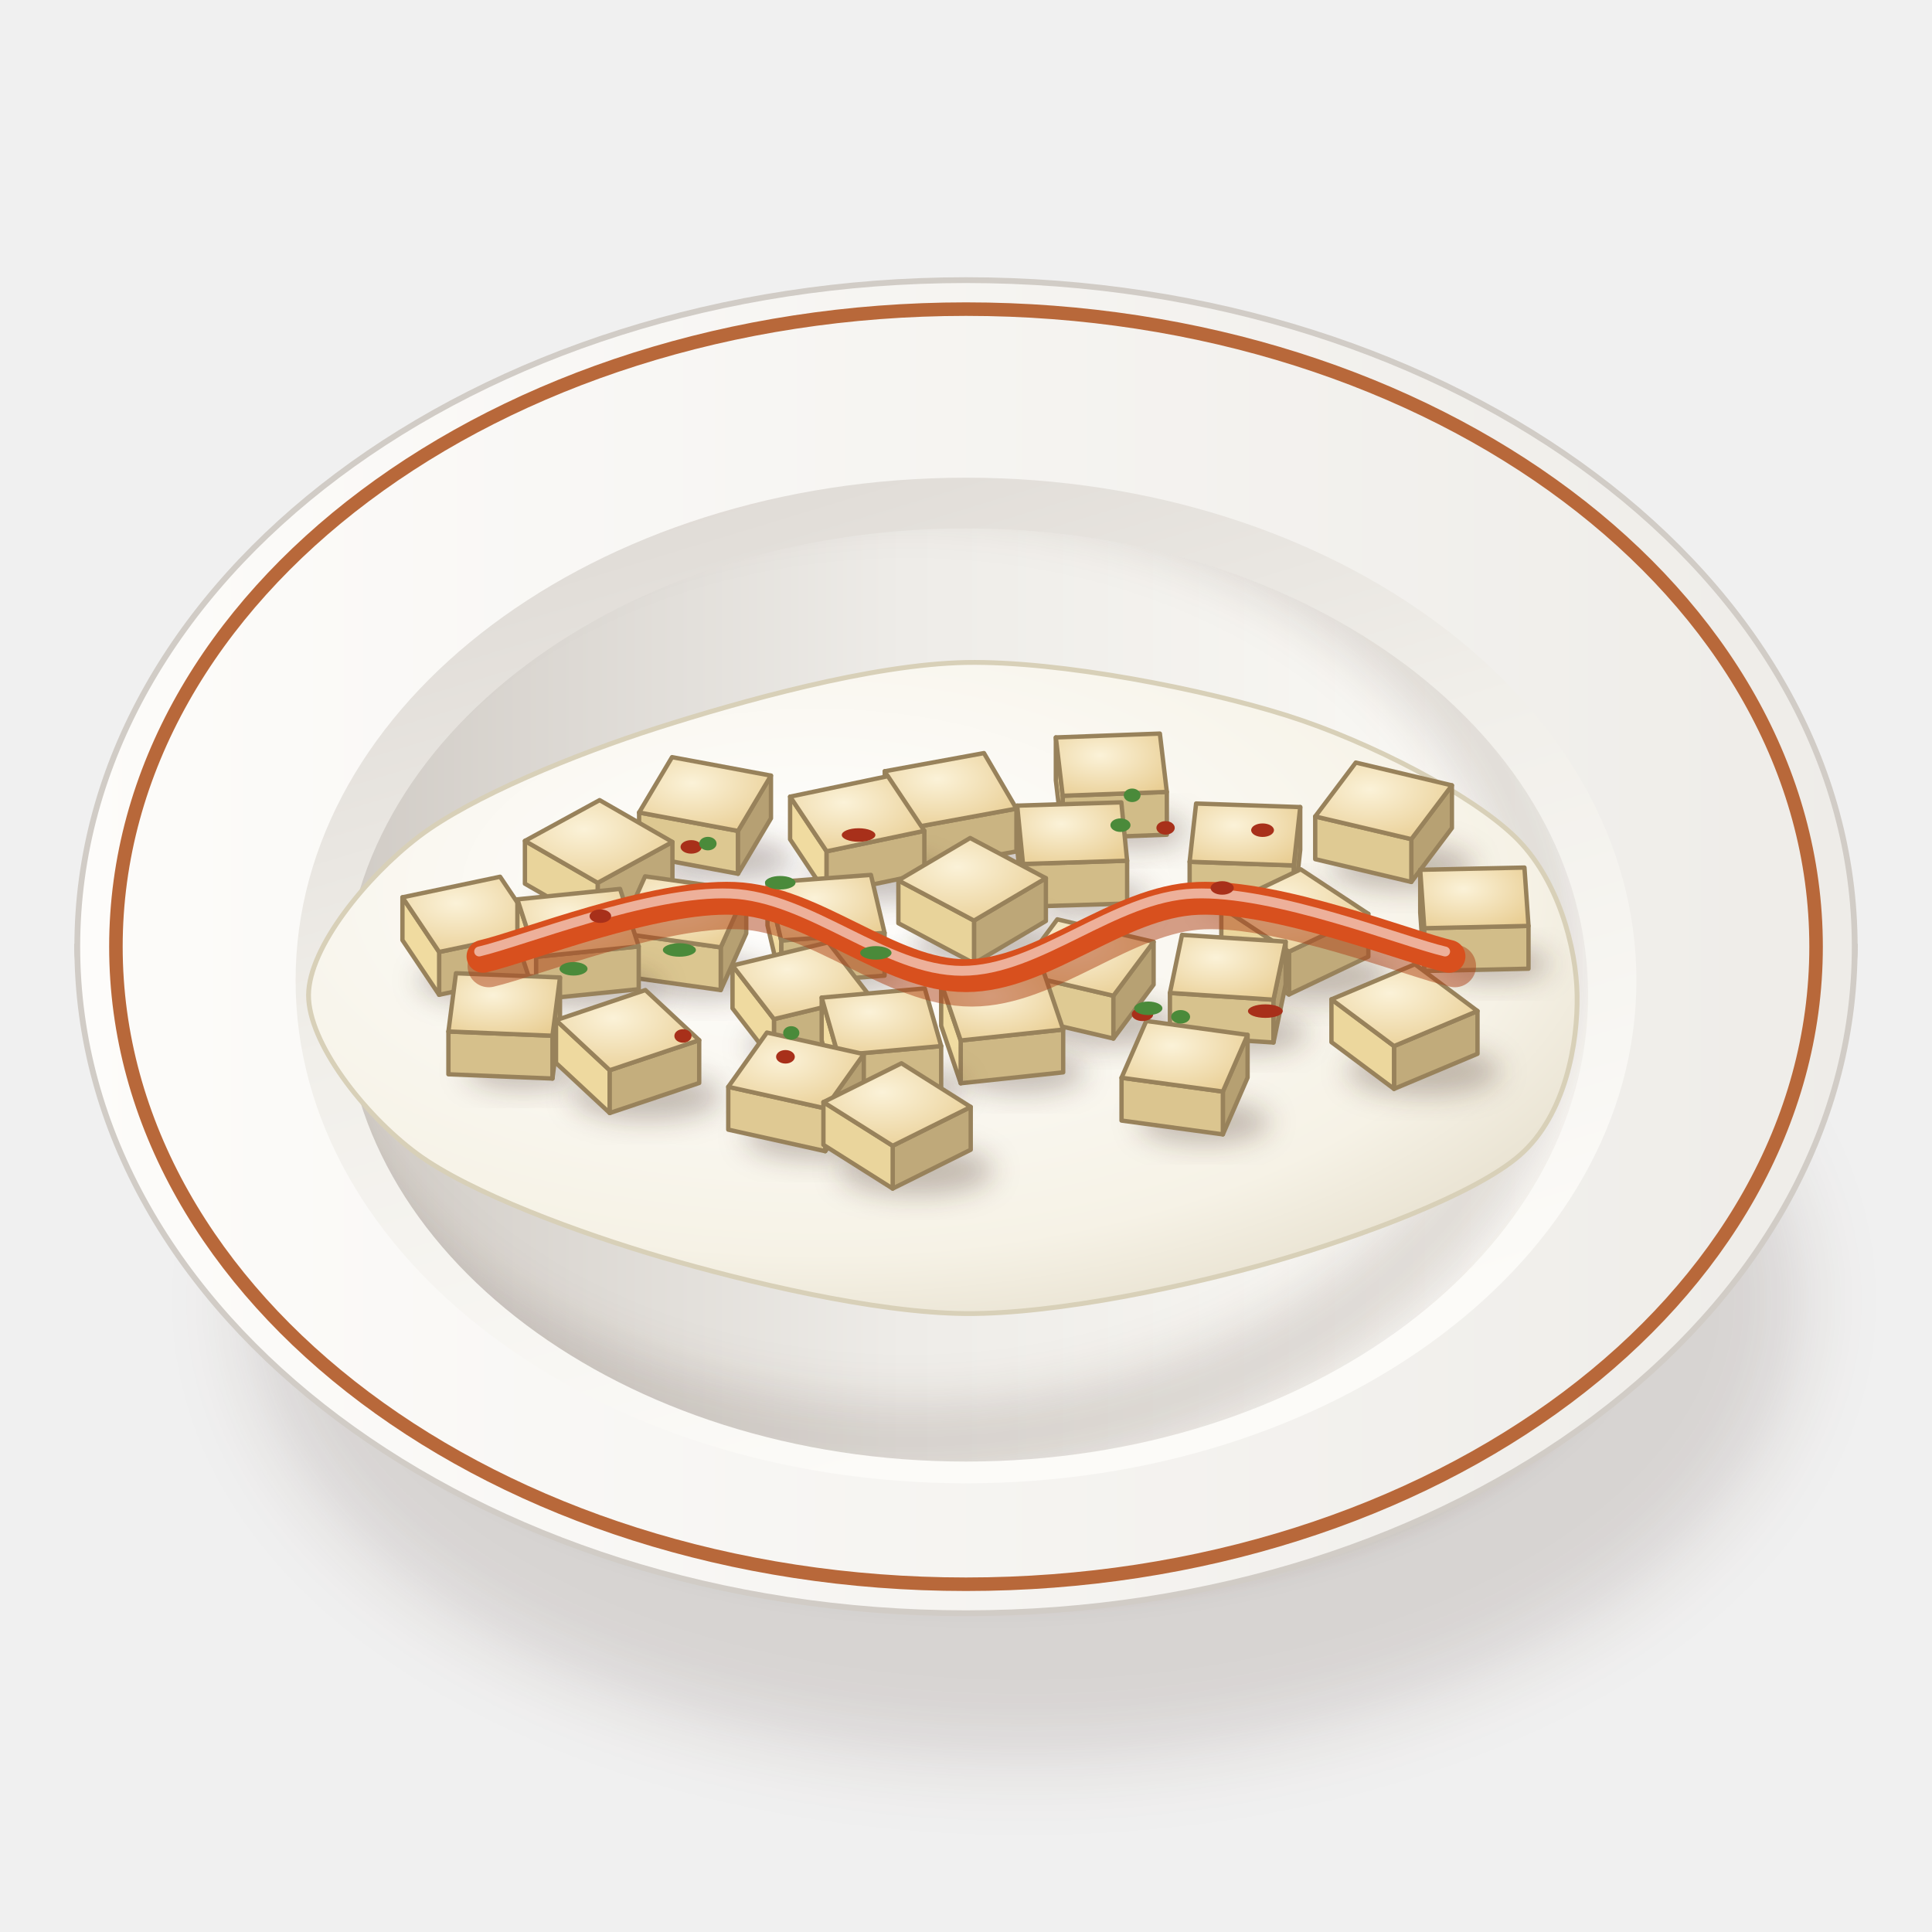
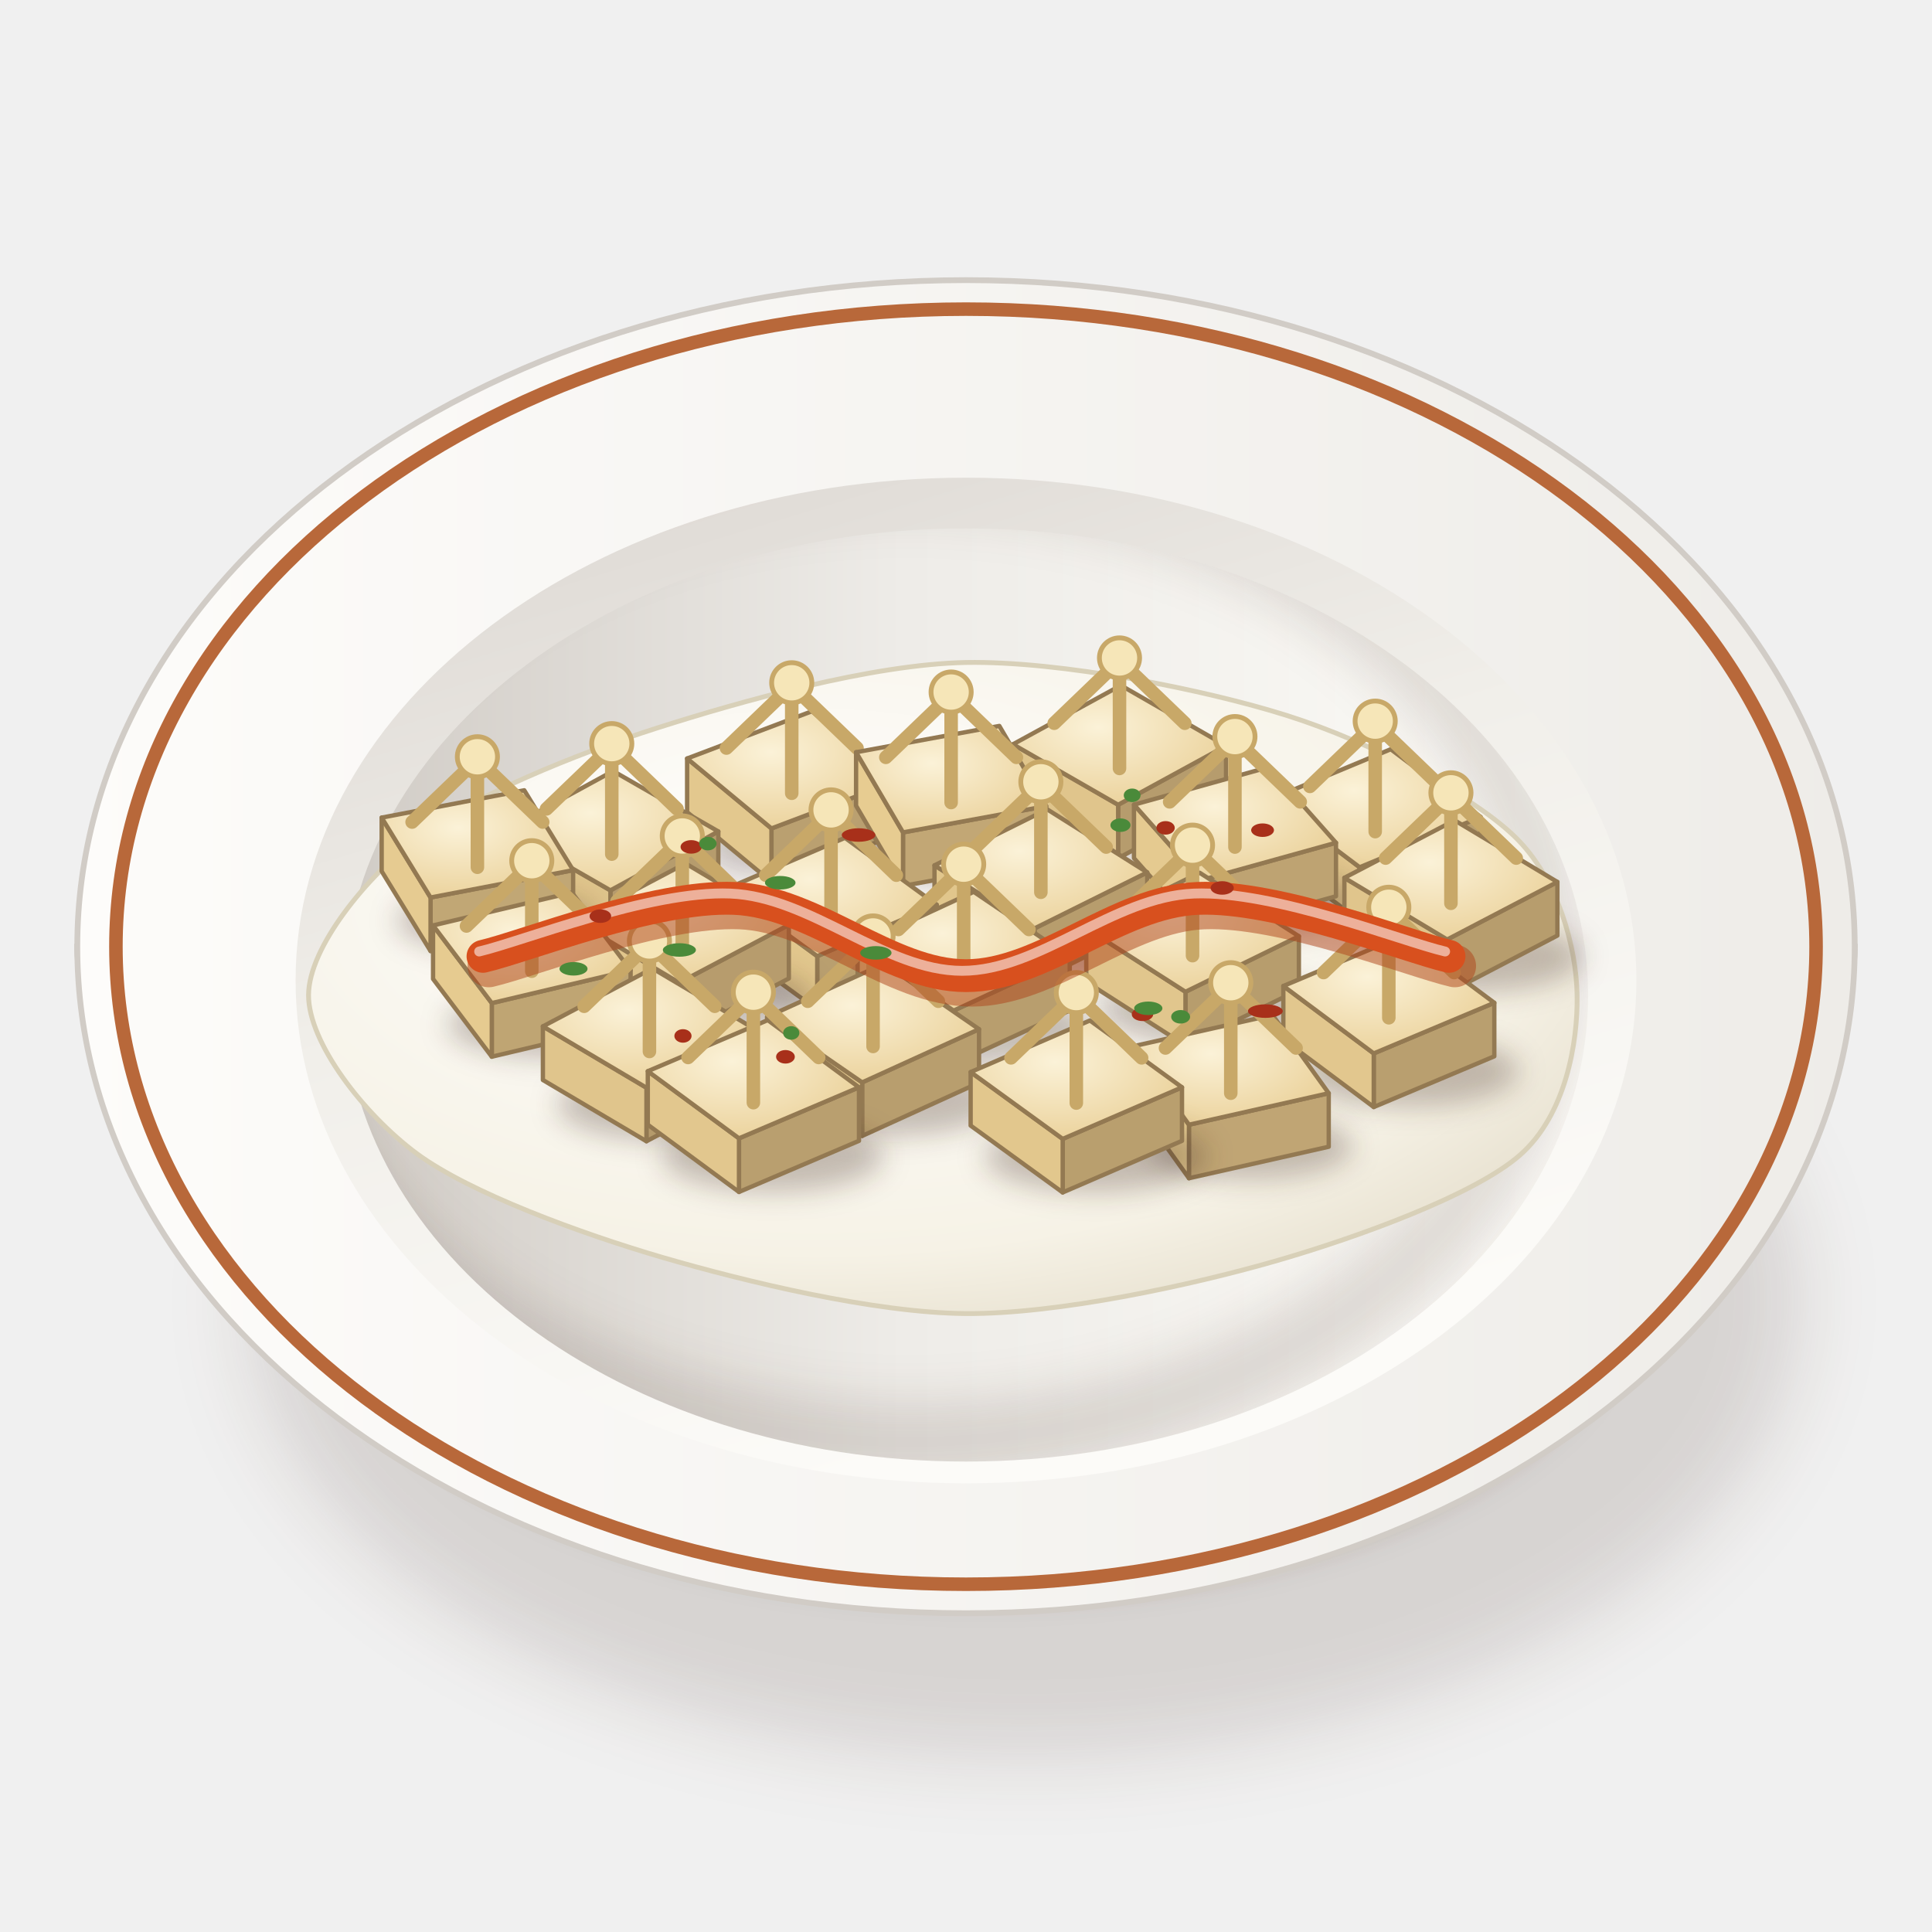
<svg xmlns="http://www.w3.org/2000/svg" viewBox="0 0 200 200" width="400" height="400">
  <defs>
    <filter id="tr_manti-1" x="-50%" y="-50%" width="200%" height="200%">
      <feGaussianBlur stdDeviation="4" />
    </filter>
    <filter id="tr_manti-2" x="-50%" y="-50%" width="200%" height="200%">
      <feGaussianBlur stdDeviation="1.6" />
    </filter>
    <linearGradient id="tr_manti-3" x1="0" y1="0" x2="1" y2="0">
      <stop offset="0" stop-color="#fbfbf7" />
      <stop offset="0.6" stop-color="#eae8e3" />
      <stop offset="1" stop-color="#c9c3bc" />
    </linearGradient>
    <linearGradient id="tr_manti-4" x1="0" y1="0" x2="1" y2="0">
      <stop offset="0" stop-color="#fdfcfa" />
      <stop offset="1" stop-color="#eeece8" />
    </linearGradient>
    <linearGradient id="tr_manti-5" x1="0" y1="0" x2="0.4" y2="1">
      <stop offset="0" stop-color="#dad5d0" />
      <stop offset="0.5" stop-color="#f1efea" />
      <stop offset="1" stop-color="#fcfbf8" />
    </linearGradient>
    <linearGradient id="tr_manti-6" x1="0" y1="0" x2="1" y2="0">
      <stop offset="0" stop-color="#d1ccc6" />
      <stop offset="0.45" stop-color="#eeece8" />
      <stop offset="1" stop-color="#fcfbf7" />
    </linearGradient>
    <clipPath id="tr_manti-7">
      <path d="M35.6,103A64.4,48.3 0 1 0 164.4,103A64.4,48.3 0 1 0 35.6,103Z" />
    </clipPath>
    <filter id="tr_manti-8" x="-50%" y="-50%" width="200%" height="200%">
      <feGaussianBlur stdDeviation="2.5" />
    </filter>
    <clipPath id="tr_manti-9">
      <path d="M35.6,103 A64.4,48.3 0 0 0 164.4,103 L200,103 L200,0 L0,0 L0,103Z" />
    </clipPath>
    <radialGradient id="tr_manti-10" cx="0.4" cy="0.35" r="0.8">
      <stop offset="0" stop-color="#ffffff" />
      <stop offset="0.7" stop-color="#f6f2e6" />
      <stop offset="1" stop-color="#e0d8c4" />
    </radialGradient>
    <radialGradient id="tr_manti-11" cx="0.4" cy="0.35" r="0.8">
      <stop offset="0" stop-color="#fbf2d8" />
      <stop offset="1" stop-color="#e8cc90" />
    </radialGradient>
    <filter id="tr_manti-12" x="-50%" y="-50%" width="200%" height="200%">
      <feGaussianBlur stdDeviation="1.4" />
    </filter>
  </defs>
  <ellipse cx="106" cy="134.63" rx="80.37" ry="47.36" fill="#3a2212" opacity="0.14" filter="url(#tr_manti-1)" />
  <ellipse cx="102" cy="132.63" rx="66.02" ry="32.29" fill="#3a2212" opacity="0.28" filter="url(#tr_manti-2)" />
  <path d="M8,98 C8,114 32.8,134.7 44.8,136.77 L155.2,136.77 C167.2,134.7 192,114 192,98Z" fill="url(#tr_manti-3)" stroke="#c0bab3" stroke-width=".6" />
  <path d="M8,98A92,69 0 1 0 192,98A92,69 0 1 0 8,98Z" fill="url(#tr_manti-4)" stroke="#d1ccc6" stroke-width=".6" />
  <path d="M12,98A88,66 0 1 0 188,98A88,66 0 1 0 12,98Z" fill="none" stroke="#b8683a" stroke-width="1.4" />
  <path d="M30.6,101.5A69.4,52.05 0 1 0 169.4,101.5A69.4,52.05 0 1 0 30.6,101.5Z" fill="url(#tr_manti-5)" />
  <path d="M35.6,103A64.4,48.3 0 1 0 164.4,103A64.4,48.3 0 1 0 35.6,103Z" fill="url(#tr_manti-6)" />
  <g clip-path="url(#tr_manti-7)">
    <path d="M27.6,99A66.4,50.3 0 1 0 160.4,99A66.4,50.3 0 1 0 27.6,99Z" fill="none" stroke="#3a2212" stroke-width="8" opacity=".14" filter="url(#tr_manti-8)" />
  </g>
  <path d="M163.26,103C163.35,107.94 162.07,115.42 157.36,119.56C152.65,123.7 140.47,128.13 131.87,130.59C123.26,133.06 109.49,136.04 100,135.98C90.52,135.91 77.15,132.66 68.62,130.18C60.1,127.69 48.65,123.49 43.14,119.42C37.64,115.34 31.92,107.92 31.94,103C31.97,98.09 37.89,90.79 43.31,86.64C48.73,82.49 59.56,78.06 68.06,75.35C76.56,72.64 90.2,68.77 99.99,68.58C109.78,68.4 124.83,71.4 133.35,74.11C141.87,76.81 152.31,82.26 156.8,86.6C161.29,90.93 163.18,98.06 163.26,103Z" fill="url(#tr_manti-10)" stroke="#d8d0b8" stroke-width=".5" />
-   <ellipse cx="117.04" cy="85.99" rx="6.03" ry="1.93" fill="#3a2212" opacity="0.28" filter="url(#tr_manti-12)" />
-   <path d="M120.79,81.98L110.01,82.38L110.01,86.81L120.79,86.41Z" fill="#d1bc88" stroke="#98825b" stroke-width="0.45" stroke-linejoin="round" />
-   <path d="M110.01,82.38L109.3,76.34L109.3,80.77L110.01,86.81Z" fill="#f2dda2" stroke="#98825b" stroke-width="0.45" stroke-linejoin="round" />
-   <path d="M109.3,76.34L120.07,75.94L120.79,81.98L110.01,82.38Z" fill="url(#tr_manti-11)" stroke="#98825b" stroke-width="0.45" stroke-linejoin="round" />
-   <ellipse cx="100.41" cy="88.6" rx="7.15" ry="2.29" fill="#3a2212" opacity="0.28" filter="url(#tr_manti-12)" />
-   <path d="M94.96,85.59L91.59,79.84L91.59,84.27L94.96,90.02Z" fill="#f0dba1" stroke="#98825b" stroke-width="0.45" stroke-linejoin="round" />
-   <path d="M105.22,83.71L94.96,85.59L94.96,90.02L105.22,88.14Z" fill="#cab482" stroke="#98825b" stroke-width="0.45" stroke-linejoin="round" />
-   <path d="M94.96,85.59L91.59,79.84L101.86,77.96L105.22,83.71Z" fill="url(#tr_manti-11)" stroke="#98825b" stroke-width="0.45" stroke-linejoin="round" />
-   <ellipse cx="74.99" cy="89.03" rx="7.17" ry="2.29" fill="#3a2212" opacity="0.28" filter="url(#tr_manti-12)" />
-   <path d="M76.4,86.02L66.16,84.11L66.16,88.54L76.4,90.45Z" fill="#ddc891" stroke="#98825b" stroke-width="0.45" stroke-linejoin="round" />
-   <path d="M79.81,80.29L76.4,86.02L76.4,90.45L79.81,84.71Z" fill="#b6a073" stroke="#98825b" stroke-width="0.45" stroke-linejoin="round" />
-   <path d="M76.4,86.02L66.16,84.11L69.57,78.38L79.81,80.29Z" fill="url(#tr_manti-11)" stroke="#98825b" stroke-width="0.45" stroke-linejoin="round" />
-   <ellipse cx="145.23" cy="89.73" rx="7.43" ry="2.38" fill="#3a2212" opacity="0.28" filter="url(#tr_manti-12)" />
-   <path d="M150.3,81.3L146.1,86.87L146.1,91.3L150.3,85.72Z" fill="#b7a173" stroke="#98825b" stroke-width="0.45" stroke-linejoin="round" />
-   <path d="M146.1,86.87L136.15,84.52L136.15,88.94L146.1,91.3Z" fill="#dfca93" stroke="#98825b" stroke-width="0.45" stroke-linejoin="round" />
-   <path d="M136.15,84.52L140.35,78.94L150.3,81.3L146.1,86.87Z" fill="url(#tr_manti-11)" stroke="#98825b" stroke-width="0.45" stroke-linejoin="round" />
-   <ellipse cx="90.74" cy="91.07" rx="7.3" ry="2.33" fill="#3a2212" opacity="0.28" filter="url(#tr_manti-12)" />
-   <path d="M85.57,88.13L81.79,82.47L81.79,86.89L85.57,92.56Z" fill="#f0dba0" stroke="#98825b" stroke-width="0.45" stroke-linejoin="round" />
-   <path d="M95.69,86.01L85.57,88.13L85.57,92.56L95.69,90.44Z" fill="#c9b381" stroke="#98825b" stroke-width="0.45" stroke-linejoin="round" />
-   <path d="M85.57,88.13L81.79,82.47L91.91,80.35L95.69,86.01Z" fill="url(#tr_manti-11)" stroke="#98825b" stroke-width="0.45" stroke-linejoin="round" />
-   <ellipse cx="112.99" cy="93.08" rx="5.98" ry="1.91" fill="#3a2212" opacity="0.28" filter="url(#tr_manti-12)" />
-   <path d="M105.9,89.44L105.3,83.4L105.3,87.83L105.9,93.87Z" fill="#f2dda2" stroke="#98825b" stroke-width="0.45" stroke-linejoin="round" />
-   <path d="M116.68,89.1L105.9,89.44L105.9,93.87L116.68,93.53Z" fill="#d2bc88" stroke="#98825b" stroke-width="0.45" stroke-linejoin="round" />
-   <path d="M105.9,89.44L105.3,83.4L116.08,83.06L116.68,89.1Z" fill="url(#tr_manti-11)" stroke="#98825b" stroke-width="0.45" stroke-linejoin="round" />
-   <ellipse cx="130.88" cy="93.21" rx="6.01" ry="1.92" fill="#3a2212" opacity="0.28" filter="url(#tr_manti-12)" />
-   <path d="M134.6,83.55L133.93,89.59L133.93,94.02L134.6,87.98Z" fill="#b59f71" stroke="#98825b" stroke-width="0.45" stroke-linejoin="round" />
-   <path d="M133.93,89.59L123.15,89.21L123.15,93.64L133.93,94.02Z" fill="#d5c08b" stroke="#98825b" stroke-width="0.45" stroke-linejoin="round" />
-   <path d="M123.82,83.18L134.6,83.55L133.93,89.59L123.15,89.21Z" fill="url(#tr_manti-11)" stroke="#98825b" stroke-width="0.45" stroke-linejoin="round" />
-   <ellipse cx="63.97" cy="93.94" rx="8.02" ry="2.57" fill="#3a2212" opacity="0.28" filter="url(#tr_manti-12)" />
-   <path d="M69.61,87.16L61.87,91.39L61.87,95.81L69.61,91.59Z" fill="#bea879" stroke="#98825b" stroke-width="0.45" stroke-linejoin="round" />
-   <path d="M61.87,91.39L54.34,87.05L54.34,91.48L61.87,95.81Z" fill="#e9d49b" stroke="#98825b" stroke-width="0.45" stroke-linejoin="round" />
-   <path d="M62.07,82.83L69.61,87.16L61.87,91.39L54.34,87.05Z" fill="url(#tr_manti-11)" stroke="#98825b" stroke-width="0.45" stroke-linejoin="round" />
-   <ellipse cx="102.63" cy="97.85" rx="8.02" ry="2.57" fill="#3a2212" opacity="0.28" filter="url(#tr_manti-12)" />
-   <path d="M108.27,90.91L100.83,95.3L100.83,99.73L108.27,95.34Z" fill="#bda778" stroke="#98825b" stroke-width="0.45" stroke-linejoin="round" />
-   <path d="M100.83,95.3L93,91.14L93,95.57L100.83,99.73Z" fill="#e8d39a" stroke="#98825b" stroke-width="0.45" stroke-linejoin="round" />
-   <path d="M93,91.14L100.43,86.75L108.27,90.91L100.83,95.3Z" fill="url(#tr_manti-11)" stroke="#98825b" stroke-width="0.45" stroke-linejoin="round" />
-   <ellipse cx="154.62" cy="99.78" rx="5.88" ry="1.88" fill="#3a2212" opacity="0.28" filter="url(#tr_manti-12)" />
-   <path d="M147.44,96.09L147.02,90.04L147.02,94.47L147.44,100.52Z" fill="#f2dda2" stroke="#98825b" stroke-width="0.45" stroke-linejoin="round" />
-   <path d="M158.23,95.85L147.44,96.09L147.44,100.52L158.23,100.28Z" fill="#d2bd89" stroke="#98825b" stroke-width="0.45" stroke-linejoin="round" />
-   <path d="M147.44,96.09L147.02,90.04L157.81,89.81L158.23,95.85Z" fill="url(#tr_manti-11)" stroke="#98825b" stroke-width="0.45" stroke-linejoin="round" />
-   <ellipse cx="87.51" cy="100.8" rx="6.36" ry="2.04" fill="#3a2212" opacity="0.28" filter="url(#tr_manti-12)" />
-   <path d="M91.57,96.57L80.87,97.36L80.87,101.79L91.57,101Z" fill="#cfba87" stroke="#98825b" stroke-width="0.45" stroke-linejoin="round" />
-   <path d="M80.87,97.36L79.45,91.37L79.45,95.79L80.87,101.79Z" fill="#f2dda2" stroke="#98825b" stroke-width="0.45" stroke-linejoin="round" />
-   <path d="M90.16,90.57L91.57,96.57L80.87,97.36L79.45,91.37Z" fill="url(#tr_manti-11)" stroke="#98825b" stroke-width="0.45" stroke-linejoin="round" />
-   <ellipse cx="136.04" cy="101.08" rx="7.99" ry="2.56" fill="#3a2212" opacity="0.28" filter="url(#tr_manti-12)" />
-   <path d="M141.65,94.6L133.43,98.52L133.43,102.95L141.65,99.03Z" fill="#c0aa7a" stroke="#98825b" stroke-width="0.45" stroke-linejoin="round" />
-   <path d="M133.43,98.52L126.43,93.91L126.43,98.34L133.43,102.95Z" fill="#ebd69c" stroke="#98825b" stroke-width="0.45" stroke-linejoin="round" />
-   <path d="M126.43,93.91L134.65,89.99L141.65,94.6L133.43,98.52Z" fill="url(#tr_manti-11)" stroke="#98825b" stroke-width="0.45" stroke-linejoin="round" />
-   <ellipse cx="72.7" cy="101.22" rx="6.88" ry="2.2" fill="#3a2212" opacity="0.28" filter="url(#tr_manti-12)" />
-   <path d="M77.25,92.2L74.61,98.07L74.61,102.49L77.25,96.63Z" fill="#b6a072" stroke="#98825b" stroke-width="0.45" stroke-linejoin="round" />
-   <path d="M74.61,98.07L64.14,96.59L64.14,101.02L74.61,102.49Z" fill="#dbc690" stroke="#98825b" stroke-width="0.45" stroke-linejoin="round" />
-   <path d="M77.25,92.2L74.61,98.07L64.14,96.59L66.78,90.72Z" fill="url(#tr_manti-11)" stroke="#98825b" stroke-width="0.45" stroke-linejoin="round" />
-   <ellipse cx="50.62" cy="101.49" rx="7.3" ry="2.34" fill="#3a2212" opacity="0.28" filter="url(#tr_manti-12)" />
-   <path d="M55.57,96.42L45.46,98.55L45.46,102.98L55.57,100.85Z" fill="#c9b381" stroke="#98825b" stroke-width="0.45" stroke-linejoin="round" />
-   <path d="M45.46,98.55L41.66,92.89L41.66,97.32L45.46,102.98Z" fill="#f0dba0" stroke="#98825b" stroke-width="0.45" stroke-linejoin="round" />
-   <path d="M51.77,90.76L55.57,96.42L45.46,98.55L41.66,92.89Z" fill="url(#tr_manti-11)" stroke="#98825b" stroke-width="0.45" stroke-linejoin="round" />
-   <ellipse cx="61.84" cy="102.36" rx="6.59" ry="2.11" fill="#3a2212" opacity="0.28" filter="url(#tr_manti-12)" />
-   <path d="M55.5,99.05L53.56,93.1L53.56,97.53L55.5,103.48Z" fill="#f2dca2" stroke="#98825b" stroke-width="0.45" stroke-linejoin="round" />
-   <path d="M66.12,97.97L55.5,99.05L55.5,103.48L66.12,102.4Z" fill="#ceb885" stroke="#98825b" stroke-width="0.45" stroke-linejoin="round" />
-   <path d="M55.5,99.05L53.56,93.1L64.19,92.02L66.12,97.97Z" fill="url(#tr_manti-11)" stroke="#98825b" stroke-width="0.45" stroke-linejoin="round" />
-   <ellipse cx="114.36" cy="105.96" rx="7.42" ry="2.37" fill="#3a2212" opacity="0.28" filter="url(#tr_manti-12)" />
-   <path d="M115.26,103.08L105.3,100.76L105.3,105.18L115.26,107.51Z" fill="#dfca93" stroke="#98825b" stroke-width="0.45" stroke-linejoin="round" />
-   <path d="M119.42,97.5L115.26,103.08L115.26,107.51L119.42,101.93Z" fill="#b7a173" stroke="#98825b" stroke-width="0.45" stroke-linejoin="round" />
-   <path d="M115.26,103.08L105.3,100.76L109.45,95.17L119.42,97.5Z" fill="url(#tr_manti-11)" stroke="#98825b" stroke-width="0.45" stroke-linejoin="round" />
-   <ellipse cx="129.1" cy="106.96" rx="6.29" ry="2.01" fill="#3a2212" opacity="0.28" filter="url(#tr_manti-12)" />
-   <path d="M131.83,103.49L121.11,102.79L121.11,107.22L131.83,107.92Z" fill="#d7c28d" stroke="#98825b" stroke-width="0.45" stroke-linejoin="round" />
-   <path d="M133.09,97.48L131.83,103.49L131.83,107.92L133.09,101.91Z" fill="#b59f72" stroke="#98825b" stroke-width="0.45" stroke-linejoin="round" />
-   <path d="M131.83,103.49L121.11,102.79L122.36,96.78L133.09,97.48Z" fill="url(#tr_manti-11)" stroke="#98825b" stroke-width="0.45" stroke-linejoin="round" />
-   <ellipse cx="84.93" cy="108.35" rx="7.45" ry="2.39" fill="#3a2212" opacity="0.28" filter="url(#tr_manti-12)" />
-   <path d="M90.03,103.1L80.12,105.5L80.12,109.93L90.03,107.53Z" fill="#c7b280" stroke="#98825b" stroke-width="0.45" stroke-linejoin="round" />
-   <path d="M80.12,105.5L75.83,99.95L75.83,104.38L80.12,109.93Z" fill="#efdaa0" stroke="#98825b" stroke-width="0.45" stroke-linejoin="round" />
-   <path d="M90.03,103.1L80.12,105.5L75.83,99.95L85.74,97.55Z" fill="url(#tr_manti-11)" stroke="#98825b" stroke-width="0.45" stroke-linejoin="round" />
-   <ellipse cx="54.2" cy="110.81" rx="6.07" ry="1.94" fill="#3a2212" opacity="0.28" filter="url(#tr_manti-12)" />
-   <path d="M57.97,101.19L57.19,107.22L57.19,111.65L57.97,105.62Z" fill="#b59f71" stroke="#98825b" stroke-width="0.45" stroke-linejoin="round" />
-   <path d="M57.19,107.22L46.42,106.78L46.42,111.21L57.19,111.65Z" fill="#d6c08b" stroke="#98825b" stroke-width="0.45" stroke-linejoin="round" />
-   <path d="M57.97,101.19L57.19,107.22L46.42,106.78L47.2,100.75Z" fill="url(#tr_manti-11)" stroke="#98825b" stroke-width="0.45" stroke-linejoin="round" />
-   <ellipse cx="147.39" cy="110.88" rx="7.94" ry="2.54" fill="#3a2212" opacity="0.28" filter="url(#tr_manti-12)" />
-   <path d="M152.95,104.66L144.31,108.29L144.31,112.72L152.95,109.09Z" fill="#c1ab7b" stroke="#98825b" stroke-width="0.45" stroke-linejoin="round" />
-   <path d="M144.31,108.29L137.83,103.45L137.83,107.88L144.31,112.72Z" fill="#ecd79d" stroke="#98825b" stroke-width="0.45" stroke-linejoin="round" />
-   <path d="M137.83,103.45L146.47,99.82L152.95,104.66L144.31,108.29Z" fill="url(#tr_manti-11)" stroke="#98825b" stroke-width="0.45" stroke-linejoin="round" />
-   <ellipse cx="105.75" cy="111" rx="6.63" ry="2.12" fill="#3a2212" opacity="0.28" filter="url(#tr_manti-12)" />
-   <path d="M110.06,106.58L99.45,107.71L99.45,112.14L110.06,111.01Z" fill="#ceb885" stroke="#98825b" stroke-width="0.45" stroke-linejoin="round" />
-   <path d="M99.45,107.71L97.43,101.77L97.43,106.19L99.45,112.14Z" fill="#f1dca2" stroke="#98825b" stroke-width="0.45" stroke-linejoin="round" />
-   <path d="M110.06,106.58L99.45,107.71L97.43,101.77L108.05,100.64Z" fill="url(#tr_manti-11)" stroke="#98825b" stroke-width="0.45" stroke-linejoin="round" />
-   <ellipse cx="93.25" cy="112.61" rx="6.49" ry="2.08" fill="#3a2212" opacity="0.28" filter="url(#tr_manti-12)" />
-   <path d="M97.43,108.29L86.77,109.25L86.77,113.67L97.43,112.72Z" fill="#cfb986" stroke="#98825b" stroke-width="0.45" stroke-linejoin="round" />
-   <path d="M86.77,109.25L85.06,103.27L85.06,107.7L86.77,113.67Z" fill="#f2dda2" stroke="#98825b" stroke-width="0.45" stroke-linejoin="round" />
-   <path d="M95.73,102.32L97.43,108.29L86.77,109.25L85.06,103.27Z" fill="url(#tr_manti-11)" stroke="#98825b" stroke-width="0.45" stroke-linejoin="round" />
-   <ellipse cx="66.97" cy="113.47" rx="7.78" ry="2.49" fill="#3a2212" opacity="0.28" filter="url(#tr_manti-12)" />
-   <path d="M63.12,110.79L57.56,105.61L57.56,110.04L63.12,115.22Z" fill="#eed99f" stroke="#98825b" stroke-width="0.45" stroke-linejoin="round" />
-   <path d="M72.38,107.68L63.12,110.79L63.12,115.22L72.38,112.11Z" fill="#c4ae7d" stroke="#98825b" stroke-width="0.45" stroke-linejoin="round" />
-   <path d="M63.12,110.79L57.56,105.61L66.81,102.49L72.38,107.68Z" fill="url(#tr_manti-11)" stroke="#98825b" stroke-width="0.45" stroke-linejoin="round" />
-   <ellipse cx="124.63" cy="116.17" rx="6.85" ry="2.19" fill="#3a2212" opacity="0.28" filter="url(#tr_manti-12)" />
-   <path d="M129.15,107.13L126.59,113L126.59,117.43L129.15,111.55Z" fill="#b6a072" stroke="#98825b" stroke-width="0.45" stroke-linejoin="round" />
-   <path d="M126.59,113L116.1,111.57L116.1,116L126.59,117.43Z" fill="#dbc58f" stroke="#98825b" stroke-width="0.45" stroke-linejoin="round" />
-   <path d="M116.1,111.57L118.66,105.69L129.15,107.13L126.59,113Z" fill="url(#tr_manti-11)" stroke="#98825b" stroke-width="0.45" stroke-linejoin="round" />
-   <ellipse cx="84.41" cy="117.64" rx="7.36" ry="2.36" fill="#3a2212" opacity="0.28" filter="url(#tr_manti-12)" />
-   <path d="M89.42,109.12L85.43,114.74L85.43,119.17L89.42,113.55Z" fill="#b7a173" stroke="#98825b" stroke-width="0.45" stroke-linejoin="round" />
-   <path d="M85.43,114.74L75.39,112.51L75.39,116.94L85.43,119.17Z" fill="#dfc993" stroke="#98825b" stroke-width="0.45" stroke-linejoin="round" />
-   <path d="M75.39,112.51L79.39,106.89L89.42,109.12L85.43,114.74Z" fill="url(#tr_manti-11)" stroke="#98825b" stroke-width="0.45" stroke-linejoin="round" />
-   <ellipse cx="94.86" cy="121.17" rx="8" ry="2.56" fill="#3a2212" opacity="0.28" filter="url(#tr_manti-12)" />
-   <path d="M100.49,114.59L92.41,118.61L92.41,123.04L100.49,119.02Z" fill="#bfa97a" stroke="#98825b" stroke-width="0.45" stroke-linejoin="round" />
-   <path d="M92.41,118.61L85.24,114.09L85.24,118.51L92.41,123.04Z" fill="#ead59c" stroke="#98825b" stroke-width="0.45" stroke-linejoin="round" />
-   <path d="M85.24,114.09L93.32,110.07L100.49,114.59L92.41,118.61Z" fill="url(#tr_manti-11)" stroke="#98825b" stroke-width="0.45" stroke-linejoin="round" />
+   <ellipse cx="117.89" cy="85.07" rx="11.58" ry="3.71" fill="#3a2212" opacity="0.28" filter="url(#tr_manti-12)" />
+   <path d="M126.92,77.21L115.75,83.31L115.75,88.85L126.92,82.75Z" fill="#b69c6d" stroke="#937952" stroke-width="0.45" stroke-linejoin="round" />
+   <path d="M115.75,83.31L104.86,77.05L104.86,82.6L115.75,88.85Z" fill="#e0c58c" stroke="#937952" stroke-width="0.45" stroke-linejoin="round" />
+   <path d="M116.03,70.95L126.92,77.21L115.75,83.31L104.86,77.05Z" fill="url(#tr_manti-11)" stroke="#937952" stroke-width="0.45" stroke-linejoin="round" />
+   <path d="M109.13,74.87 L115.89,68.37 L122.65,74.87 M115.89,68.37 L115.89,79.55" stroke="#c8a868" stroke-width="1.4" fill="none" stroke-linecap="round" />
+   <circle cx="115.89" cy="68.11" r="2.08" fill="#f6e6b8" stroke="#c8a868" stroke-width=".5" />
+   <ellipse cx="83.96" cy="87.64" rx="11.37" ry="3.64" fill="#3a2212" opacity="0.28" filter="url(#tr_manti-12)" />
+   <path d="M92.79,80.87L79.86,85.76L79.86,91.3L92.79,86.41Z" fill="#baa070" stroke="#937952" stroke-width="0.45" stroke-linejoin="round" />
+   <path d="M79.86,85.76L71.13,78.52L71.13,84.07L79.86,91.3Z" fill="#e3c88e" stroke="#937952" stroke-width="0.45" stroke-linejoin="round" />
+   <path d="M84.05,73.63L92.79,80.87L79.86,85.76L71.13,78.52Z" fill="url(#tr_manti-11)" stroke="#937952" stroke-width="0.45" stroke-linejoin="round" />
+   <path d="M75.2,77.44 L81.96,70.94 L88.72,77.44 M81.96,70.94 L81.96,82.12" stroke="#c8a868" stroke-width="1.4" fill="none" stroke-linecap="round" />
+   <circle cx="81.96" cy="70.68" r="2.08" fill="#f6e6b8" stroke="#c8a868" stroke-width=".5" />
+   <ellipse cx="100.46" cy="88.6" rx="10.33" ry="3.31" fill="#3a2212" opacity="0.28" filter="url(#tr_manti-12)" />
+   <path d="M108.3,83.45L93.48,86.17L93.48,91.71L108.3,89Z" fill="#c2a775" stroke="#937952" stroke-width="0.45" stroke-linejoin="round" />
+   <path d="M93.48,86.17L88.62,77.87L88.62,83.41L93.48,91.71Z" fill="#e7cc91" stroke="#937952" stroke-width="0.45" stroke-linejoin="round" />
+   <path d="M103.45,75.15L108.3,83.45L93.48,86.17L88.62,77.87Z" fill="url(#tr_manti-11)" stroke="#937952" stroke-width="0.45" stroke-linejoin="round" />
+   <path d="M91.7,78.4 L98.46,71.9 L105.22,78.4 M98.46,71.9 L98.46,83.08" stroke="#c8a868" stroke-width="1.4" fill="none" stroke-linecap="round" />
+   <circle cx="98.46" cy="71.64" r="2.08" fill="#f6e6b8" stroke="#c8a868" stroke-width=".5" />
+   <ellipse cx="144.36" cy="91.61" rx="11.46" ry="3.67" fill="#3a2212" opacity="0.28" filter="url(#tr_manti-12)" />
+   <path d="M153.27,84.57L140.75,89.78L140.75,95.32L153.27,90.11Z" fill="#b99f6f" stroke="#937952" stroke-width="0.45" stroke-linejoin="round" />
+   <path d="M140.75,89.78L131.45,82.77L131.45,88.31L140.75,95.32Z" fill="#e2c78e" stroke="#937952" stroke-width="0.45" stroke-linejoin="round" />
+   <path d="M143.97,77.56L153.27,84.57L140.75,89.78L131.45,82.77Z" fill="url(#tr_manti-11)" stroke="#937952" stroke-width="0.45" stroke-linejoin="round" />
+   <path d="M135.6,81.41 L142.36,74.91 L149.12,81.41 M142.36,74.91 L142.36,86.09" stroke="#c8a868" stroke-width="1.4" fill="none" stroke-linecap="round" />
+   <circle cx="142.36" cy="74.65" r="2.08" fill="#f6e6b8" stroke="#c8a868" stroke-width=".5" />
+   <ellipse cx="129.84" cy="93.21" rx="10.98" ry="3.51" fill="#3a2212" opacity="0.28" filter="url(#tr_manti-12)" />
+   <path d="M138.3,87.24L124.33,91.12L124.33,96.67L138.3,92.78Z" fill="#bea372" stroke="#937952" stroke-width="0.45" stroke-linejoin="round" />
+   <path d="M124.33,91.12L117.39,83.3L117.39,88.84L124.33,96.67Z" fill="#e5ca90" stroke="#937952" stroke-width="0.45" stroke-linejoin="round" />
+   <path d="M131.36,79.41L138.3,87.24L124.33,91.12L117.39,83.3Z" fill="url(#tr_manti-11)" stroke="#937952" stroke-width="0.45" stroke-linejoin="round" />
+   <path d="M121.08,83.01 L127.84,76.51 L134.6,83.01 M127.84,76.51 L127.84,87.69" stroke="#c8a868" stroke-width="1.4" fill="none" stroke-linecap="round" />
+   <circle cx="127.84" cy="76.25" r="2.08" fill="#f6e6b8" stroke="#c8a868" stroke-width=".5" />
+   <ellipse cx="65.33" cy="93.94" rx="11.58" ry="3.71" fill="#3a2212" opacity="0.28" filter="url(#tr_manti-12)" />
+   <path d="M74.36,86.07L63.19,92.17L63.19,97.71L74.36,91.62Z" fill="#b69c6d" stroke="#937952" stroke-width="0.45" stroke-linejoin="round" />
+   <path d="M63.19,92.17L52.3,85.91L52.3,91.46L63.19,97.71Z" fill="#e0c58c" stroke="#937952" stroke-width="0.45" stroke-linejoin="round" />
+   <path d="M63.47,79.82L74.36,86.07L63.19,92.17L52.3,85.91Z" fill="url(#tr_manti-11)" stroke="#937952" stroke-width="0.45" stroke-linejoin="round" />
+   <path d="M56.57,83.74 L63.33,77.24 L70.09,83.74 M63.33,77.24 L63.33,88.42" stroke="#c8a868" stroke-width="1.4" fill="none" stroke-linecap="round" />
+   <circle cx="63.33" cy="76.98" r="2.08" fill="#f6e6b8" stroke="#c8a868" stroke-width=".5" />
+   <ellipse cx="51.42" cy="95.3" rx="10.4" ry="3.33" fill="#3a2212" opacity="0.28" filter="url(#tr_manti-12)" />
+   <path d="M59.33,90.08L44.57,92.91L44.57,98.45L59.33,95.62Z" fill="#c1a775" stroke="#937952" stroke-width="0.45" stroke-linejoin="round" />
+   <path d="M44.57,92.91L39.51,84.64L39.51,90.19L44.57,98.45Z" fill="#e6cb91" stroke="#937952" stroke-width="0.45" stroke-linejoin="round" />
+   <path d="M54.27,81.81L59.33,90.08L44.57,92.91L39.51,84.64Z" fill="url(#tr_manti-11)" stroke="#937952" stroke-width="0.45" stroke-linejoin="round" />
+   <path d="M42.66,85.1 L49.42,78.6 L56.18,85.1 M49.42,78.6 L49.42,89.78" stroke="#c8a868" stroke-width="1.4" fill="none" stroke-linecap="round" />
+   <circle cx="49.42" cy="78.34" r="2.08" fill="#f6e6b8" stroke="#c8a868" stroke-width=".5" />
+   <ellipse cx="109.75" cy="97.89" rx="11.56" ry="3.7" fill="#3a2212" opacity="0.28" filter="url(#tr_manti-12)" />
+   <path d="M118.76,90.31L107.09,96.11L107.09,101.65L118.76,95.85Z" fill="#b79d6d" stroke="#937952" stroke-width="0.45" stroke-linejoin="round" />
+   <path d="M107.09,96.11L96.74,89.58L96.74,95.12L107.09,101.65Z" fill="#e1c68c" stroke="#937952" stroke-width="0.45" stroke-linejoin="round" />
+   <path d="M108.4,83.78L118.76,90.31L107.09,96.11L96.74,89.58Z" fill="url(#tr_manti-11)" stroke="#937952" stroke-width="0.45" stroke-linejoin="round" />
+   <path d="M100.99,87.69 L107.75,81.19 L114.51,87.69 M107.75,81.19 L107.75,92.37" stroke="#c8a868" stroke-width="1.4" fill="none" stroke-linecap="round" />
+   <circle cx="107.75" cy="80.93" r="2.08" fill="#f6e6b8" stroke="#c8a868" stroke-width=".5" />
+   <ellipse cx="152.2" cy="99.03" rx="11.58" ry="3.7" fill="#3a2212" opacity="0.28" filter="url(#tr_manti-12)" />
+   <path d="M161.22,91.3L149.81,97.26L149.81,102.81L161.22,96.85Z" fill="#b79d6d" stroke="#937952" stroke-width="0.45" stroke-linejoin="round" />
+   <path d="M149.81,97.26L139.17,90.87L139.17,96.42L149.81,102.81Z" fill="#e0c58c" stroke="#937952" stroke-width="0.45" stroke-linejoin="round" />
+   <path d="M150.58,84.92L161.22,91.3L149.81,97.26L139.17,90.87Z" fill="url(#tr_manti-11)" stroke="#937952" stroke-width="0.45" stroke-linejoin="round" />
+   <path d="M143.44,88.83 L150.2,82.33 L156.96,88.83 M150.2,82.33 L150.2,93.51" stroke="#c8a868" stroke-width="1.4" fill="none" stroke-linecap="round" />
+   <circle cx="150.2" cy="82.07" r="2.08" fill="#f6e6b8" stroke="#c8a868" stroke-width=".5" />
+   <ellipse cx="88.03" cy="100.8" rx="11.48" ry="3.67" fill="#3a2212" opacity="0.28" filter="url(#tr_manti-12)" />
+   <path d="M96.97,93.66L84.6,98.98L84.6,104.52L96.97,99.2Z" fill="#b99f6f" stroke="#937952" stroke-width="0.45" stroke-linejoin="round" />
+   <path d="M84.6,98.98L75.09,92.05L75.09,97.59L84.6,104.52Z" fill="#e2c78d" stroke="#937952" stroke-width="0.45" stroke-linejoin="round" />
+   <path d="M87.47,86.73L96.97,93.66L84.6,98.98L75.09,92.05Z" fill="url(#tr_manti-11)" stroke="#937952" stroke-width="0.45" stroke-linejoin="round" />
+   <path d="M79.27,90.6 L86.03,84.1 L92.79,90.6 M86.03,84.1 L86.03,95.28" stroke="#c8a868" stroke-width="1.4" fill="none" stroke-linecap="round" />
+   <circle cx="86.03" cy="83.84" r="2.08" fill="#f6e6b8" stroke="#c8a868" stroke-width=".5" />
+   <ellipse cx="72.63" cy="103.5" rx="11.58" ry="3.7" fill="#3a2212" opacity="0.28" filter="url(#tr_manti-12)" />
+   <path d="M81.66,95.74L70.31,101.73L70.31,107.28L81.66,101.29Z" fill="#b79c6d" stroke="#937952" stroke-width="0.45" stroke-linejoin="round" />
+   <path d="M70.31,101.73L59.61,95.37L59.61,100.92L70.31,107.28Z" fill="#e0c58c" stroke="#937952" stroke-width="0.45" stroke-linejoin="round" />
+   <path d="M70.96,89.38L81.66,95.74L70.31,101.73L59.61,95.37Z" fill="url(#tr_manti-11)" stroke="#937952" stroke-width="0.45" stroke-linejoin="round" />
+   <path d="M63.87,93.3 L70.63,86.8 L77.39,93.3 M70.63,86.8 L70.63,97.98" stroke="#c8a868" stroke-width="1.4" fill="none" stroke-linecap="round" />
+   <circle cx="70.63" cy="86.54" r="2.08" fill="#f6e6b8" stroke="#c8a868" stroke-width=".5" />
+   <ellipse cx="125.45" cy="104.45" rx="11.56" ry="3.7" fill="#3a2212" opacity="0.28" filter="url(#tr_manti-12)" />
+   <path d="M134.46,96.92L122.72,102.67L122.72,108.22L134.46,102.46Z" fill="#b79d6d" stroke="#937952" stroke-width="0.45" stroke-linejoin="round" />
+   <path d="M122.72,102.67L112.45,96.1L112.45,101.64L122.72,108.22Z" fill="#e1c68d" stroke="#937952" stroke-width="0.45" stroke-linejoin="round" />
+   <path d="M124.19,90.35L134.46,96.92L122.72,102.67L112.45,96.1Z" fill="url(#tr_manti-11)" stroke="#937952" stroke-width="0.45" stroke-linejoin="round" />
+   <path d="M116.69,94.25 L123.45,87.75 L130.21,94.25 M123.45,87.75 L123.45,98.93" stroke="#c8a868" stroke-width="1.4" fill="none" stroke-linecap="round" />
+   <circle cx="123.45" cy="87.49" r="2.08" fill="#f6e6b8" stroke="#c8a868" stroke-width=".5" />
+   <ellipse cx="57.05" cy="106.06" rx="10.73" ry="3.43" fill="#3a2212" opacity="0.28" filter="url(#tr_manti-12)" />
+   <path d="M65.28,100.44L50.91,103.84L50.91,109.39L65.28,105.98Z" fill="#bfa573" stroke="#937952" stroke-width="0.45" stroke-linejoin="round" />
+   <path d="M50.91,103.84L44.83,95.8L44.83,101.34L50.91,109.39Z" fill="#e6cb90" stroke="#937952" stroke-width="0.45" stroke-linejoin="round" />
+   <path d="M59.2,92.39L65.28,100.44L50.91,103.84L44.83,95.8Z" fill="url(#tr_manti-11)" stroke="#937952" stroke-width="0.45" stroke-linejoin="round" />
+   <path d="M48.29,95.86 L55.05,89.36 L61.81,95.86 M55.05,89.36 L55.05,100.54" stroke="#c8a868" stroke-width="1.4" fill="none" stroke-linecap="round" />
+   <circle cx="55.05" cy="89.1" r="2.08" fill="#f6e6b8" stroke="#c8a868" stroke-width=".5" />
+   <ellipse cx="101.76" cy="106.42" rx="11.53" ry="3.69" fill="#3a2212" opacity="0.28" filter="url(#tr_manti-12)" />
+   <path d="M110.74,99.05L98.72,104.62L98.72,110.17L110.74,104.6Z" fill="#b89e6e" stroke="#937952" stroke-width="0.45" stroke-linejoin="round" />
+   <path d="M98.72,104.62L88.78,97.89L88.78,103.43L98.72,110.17Z" fill="#e1c68d" stroke="#937952" stroke-width="0.45" stroke-linejoin="round" />
+   <path d="M100.8,92.32L110.74,99.05L98.72,104.62L88.78,97.89Z" fill="url(#tr_manti-11)" stroke="#937952" stroke-width="0.45" stroke-linejoin="round" />
+   <path d="M93,96.22 L99.76,89.72 L106.52,96.22 M99.76,89.72 L99.76,100.9" stroke="#c8a868" stroke-width="1.4" fill="none" stroke-linecap="round" />
+   <circle cx="99.76" cy="89.46" r="2.08" fill="#f6e6b8" stroke="#c8a868" stroke-width=".5" />
+   <ellipse cx="145.77" cy="110.88" rx="11.47" ry="3.67" fill="#3a2212" opacity="0.28" filter="url(#tr_manti-12)" />
+   <path d="M154.69,103.81L142.21,109.05L142.21,114.6L154.69,109.35Z" fill="#b99f6f" stroke="#937952" stroke-width="0.45" stroke-linejoin="round" />
+   <path d="M142.21,109.05L132.85,102.07L132.85,107.61L142.21,114.6Z" fill="#e2c78e" stroke="#937952" stroke-width="0.45" stroke-linejoin="round" />
+   <path d="M145.32,96.82L154.69,103.81L142.21,109.05L132.85,102.07Z" fill="url(#tr_manti-11)" stroke="#937952" stroke-width="0.45" stroke-linejoin="round" />
+   <path d="M137.01,100.68 L143.77,94.18 L150.53,100.68 M143.77,94.18 L143.77,105.36" stroke="#c8a868" stroke-width="1.4" fill="none" stroke-linecap="round" />
+   <circle cx="143.77" cy="93.92" r="2.08" fill="#f6e6b8" stroke="#c8a868" stroke-width=".5" />
+   <ellipse cx="92.38" cy="113.85" rx="11.52" ry="3.69" fill="#3a2212" opacity="0.28" filter="url(#tr_manti-12)" />
+   <path d="M101.35,106.54L89.25,112.05L89.25,117.59L101.35,112.08Z" fill="#b89e6e" stroke="#937952" stroke-width="0.45" stroke-linejoin="round" />
+   <path d="M89.25,112.05L79.41,105.27L79.41,110.81L89.25,117.59Z" fill="#e1c78d" stroke="#937952" stroke-width="0.45" stroke-linejoin="round" />
+   <path d="M91.52,99.76L101.35,106.54L89.25,112.05L79.41,105.27Z" fill="url(#tr_manti-11)" stroke="#937952" stroke-width="0.45" stroke-linejoin="round" />
+   <path d="M83.62,103.65 L90.38,97.15 L97.14,103.65 M90.38,97.15 L90.38,108.33" stroke="#c8a868" stroke-width="1.4" fill="none" stroke-linecap="round" />
+   <circle cx="90.38" cy="96.89" r="2.08" fill="#f6e6b8" stroke="#c8a868" stroke-width=".5" />
+   <ellipse cx="69.23" cy="114.37" rx="11.58" ry="3.7" fill="#3a2212" opacity="0.28" filter="url(#tr_manti-12)" />
+   <path d="M78.26,106.6L66.92,112.6L66.92,118.14L78.26,112.14Z" fill="#b79c6d" stroke="#937952" stroke-width="0.45" stroke-linejoin="round" />
+   <path d="M66.92,112.6L56.2,106.25L56.2,111.8L66.92,118.14Z" fill="#e0c58c" stroke="#937952" stroke-width="0.45" stroke-linejoin="round" />
+   <path d="M67.54,100.25L78.26,106.6L66.92,112.6L56.2,106.25Z" fill="url(#tr_manti-11)" stroke="#937952" stroke-width="0.45" stroke-linejoin="round" />
+   <path d="M60.47,104.17 L67.23,97.67 L73.99,104.17 M67.23,97.67 L67.23,108.85" stroke="#c8a868" stroke-width="1.4" fill="none" stroke-linecap="round" />
+   <circle cx="67.23" cy="97.41" r="2.08" fill="#f6e6b8" stroke="#c8a868" stroke-width=".5" />
+   <ellipse cx="129.41" cy="118.69" rx="10.65" ry="3.41" fill="#3a2212" opacity="0.28" filter="url(#tr_manti-12)" />
+   <path d="M137.55,113.17L123.08,116.43L123.08,121.97L137.55,118.71Z" fill="#c0a574" stroke="#937952" stroke-width="0.45" stroke-linejoin="round" />
+   <path d="M123.08,116.43L117.26,108.32L117.26,113.87L123.08,121.97Z" fill="#e6cb90" stroke="#937952" stroke-width="0.45" stroke-linejoin="round" />
+   <path d="M131.73,105.07L137.55,113.17L123.08,116.43L117.26,108.32Z" fill="url(#tr_manti-11)" stroke="#937952" stroke-width="0.45" stroke-linejoin="round" />
+   <path d="M120.65,108.49 L127.41,101.99 L134.17,108.49 M127.41,101.99 L127.41,113.17" stroke="#c8a868" stroke-width="1.4" fill="none" stroke-linecap="round" />
+   <circle cx="127.41" cy="101.73" r="2.08" fill="#f6e6b8" stroke="#c8a868" stroke-width=".5" />
+   <ellipse cx="79.99" cy="119.67" rx="11.48" ry="3.67" fill="#3a2212" opacity="0.28" filter="url(#tr_manti-12)" />
+   <path d="M88.92,112.56L76.5,117.84L76.5,123.39L88.92,118.1Z" fill="#b99f6f" stroke="#937952" stroke-width="0.45" stroke-linejoin="round" />
+   <path d="M76.5,117.84L67.06,110.89L67.06,116.43L76.5,123.39Z" fill="#e2c78e" stroke="#937952" stroke-width="0.45" stroke-linejoin="round" />
+   <path d="M79.48,105.6L88.92,112.56L76.5,117.84L67.06,110.89Z" fill="url(#tr_manti-11)" stroke="#937952" stroke-width="0.45" stroke-linejoin="round" />
+   <path d="M71.23,109.47 L77.99,102.97 L84.75,109.47 M77.99,102.97 L77.99,114.15" stroke="#c8a868" stroke-width="1.4" fill="none" stroke-linecap="round" />
+   <circle cx="77.99" cy="102.71" r="2.08" fill="#f6e6b8" stroke="#c8a868" stroke-width=".5" />
+   <ellipse cx="113.42" cy="119.71" rx="11.49" ry="3.68" fill="#3a2212" opacity="0.28" filter="url(#tr_manti-12)" />
+   <path d="M122.36,112.56L110.01,117.9L110.01,123.44L122.36,118.1Z" fill="#b99f6e" stroke="#937952" stroke-width="0.45" stroke-linejoin="round" />
+   <path d="M110.01,117.9L100.48,110.98L100.48,116.52L110.01,123.44Z" fill="#e2c78d" stroke="#937952" stroke-width="0.45" stroke-linejoin="round" />
+   <path d="M112.83,105.64L122.36,112.56L110.01,117.9L100.48,110.98Z" fill="url(#tr_manti-11)" stroke="#937952" stroke-width="0.45" stroke-linejoin="round" />
+   <path d="M104.66,109.51 L111.42,103.01 L118.18,109.51 M111.42,103.01 L111.42,114.19" stroke="#c8a868" stroke-width="1.4" fill="none" stroke-linecap="round" />
+   <circle cx="111.42" cy="102.75" r="2.08" fill="#f6e6b8" stroke="#c8a868" stroke-width=".5" />
  <path d="M50,99C54.33,98 67.67,92.67 76,93C84.33,93.33 92,101 100,101C108,101 115.67,93.33 124,93C132.33,92.67 145.67,98 150,99" stroke="#ad4118" stroke-width="4.4" fill="none" stroke-linecap="round" opacity=".5" transform="translate(.6 1)" />
  <path d="M50,99C54.33,98 67.67,92.67 76,93C84.33,93.33 92,101 100,101C108,101 115.67,93.33 124,93C132.33,92.67 145.67,98 150,99" stroke="#d8501e" stroke-width="3.4" fill="none" stroke-linecap="round" />
  <path d="M50,99C54.33,98 67.67,92.67 76,93C84.33,93.33 92,101 100,101C108,101 115.67,93.33 124,93C132.33,92.67 145.67,98 150,99" stroke="#fff" stroke-width="1.02" fill="none" stroke-linecap="round" opacity=".55" transform="translate(-.4 -.5)" />
  <ellipse cx="80.77" cy="91.38" rx="1.58" ry="0.7" fill="#4a8a3a" />
  <ellipse cx="71.55" cy="87.67" rx="1.1" ry="0.7" fill="#a8301a" />
  <ellipse cx="70.33" cy="98.34" rx="1.71" ry="0.7" fill="#4a8a3a" />
  <ellipse cx="88.88" cy="86.44" rx="1.74" ry="0.7" fill="#a8301a" />
  <ellipse cx="115.99" cy="85.42" rx="1.04" ry="0.7" fill="#4a8a3a" />
  <ellipse cx="70.7" cy="107.24" rx="0.89" ry="0.7" fill="#a8301a" />
  <ellipse cx="59.37" cy="100.29" rx="1.45" ry="0.7" fill="#4a8a3a" />
  <ellipse cx="120.66" cy="85.7" rx="0.95" ry="0.7" fill="#a8301a" />
  <ellipse cx="81.91" cy="106.93" rx="0.84" ry="0.7" fill="#4a8a3a" />
  <ellipse cx="81.31" cy="109.4" rx="0.97" ry="0.7" fill="#a8301a" />
  <ellipse cx="90.67" cy="98.64" rx="1.62" ry="0.7" fill="#4a8a3a" />
  <ellipse cx="118.27" cy="105" rx="1.11" ry="0.7" fill="#a8301a" />
  <ellipse cx="73.28" cy="87.33" rx="0.9" ry="0.7" fill="#4a8a3a" />
  <ellipse cx="130.7" cy="85.94" rx="1.18" ry="0.7" fill="#a8301a" />
  <ellipse cx="117.2" cy="82.33" rx="0.87" ry="0.7" fill="#4a8a3a" />
  <ellipse cx="126.52" cy="91.92" rx="1.2" ry="0.7" fill="#a8301a" />
  <ellipse cx="122.22" cy="105.26" rx="0.98" ry="0.7" fill="#4a8a3a" />
  <ellipse cx="62.15" cy="94.84" rx="1.12" ry="0.7" fill="#a8301a" />
  <ellipse cx="118.87" cy="104.38" rx="1.46" ry="0.7" fill="#4a8a3a" />
  <ellipse cx="130.99" cy="104.67" rx="1.8" ry="0.7" fill="#a8301a" />
</svg>
